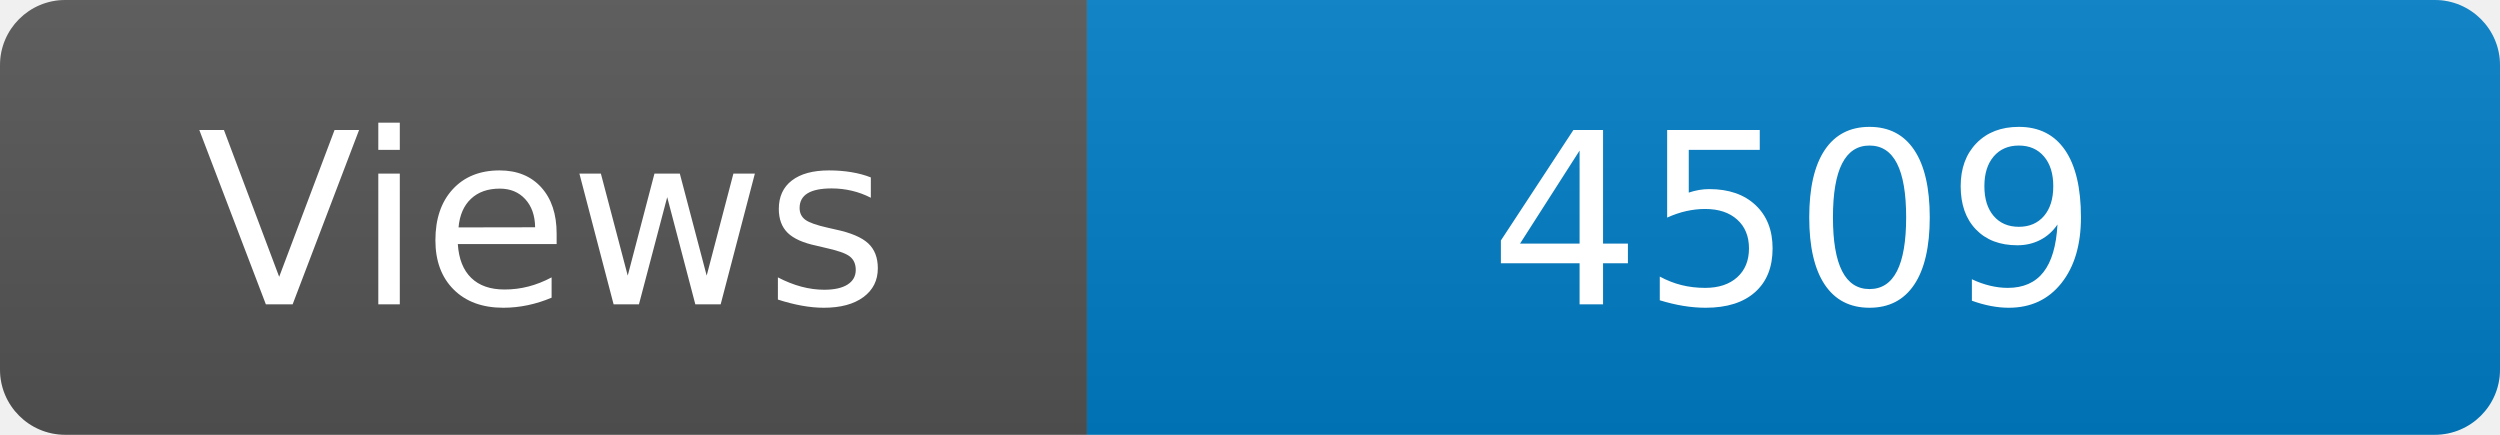
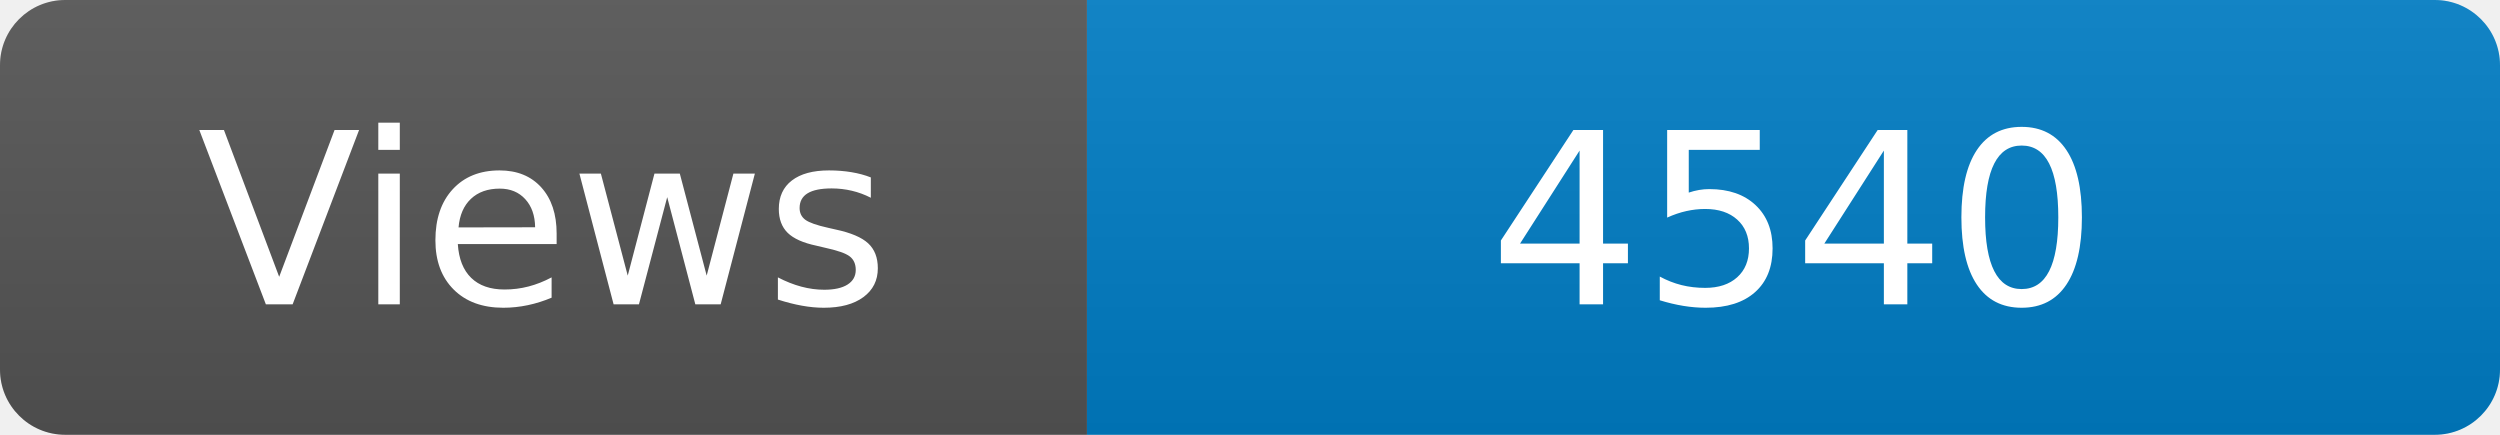
<svg xmlns="http://www.w3.org/2000/svg" width="115" height="20" role="img" aria-label="Maintained?: yes">
  <linearGradient id="s" x2="0" y2="100%">
    <stop offset="0" stop-color="#bbb" stop-opacity=".1" />
    <stop offset="1" stop-opacity=".1" />
  </linearGradient>
  <clipPath id="r">
    <rect width="115" height="20" rx="3" fill="#fff" />
  </clipPath>
  <g clip-path="url(#r)">
    <rect width="50" height="20" fill="#555" />
    <rect x="50" width="160" height="20" fill="#007ec6" />
    <rect width="115" height="20" fill="url(#s)" />
  </g>
  <g fill="#fff" text-anchor="middle" font-family="Verdana,Geneva,DejaVu Sans,sans-serif" font-size="110">
    <text x="250" y="140" transform="scale(.1)" fill="#fff">Views</text>
-     <text x="825" y="140" transform="scale(.1)" fill="#fff">4509</text>
+     <text x="825" y="140" transform="scale(.1)" fill="#fff">4540</text>
  </g>
</svg>
